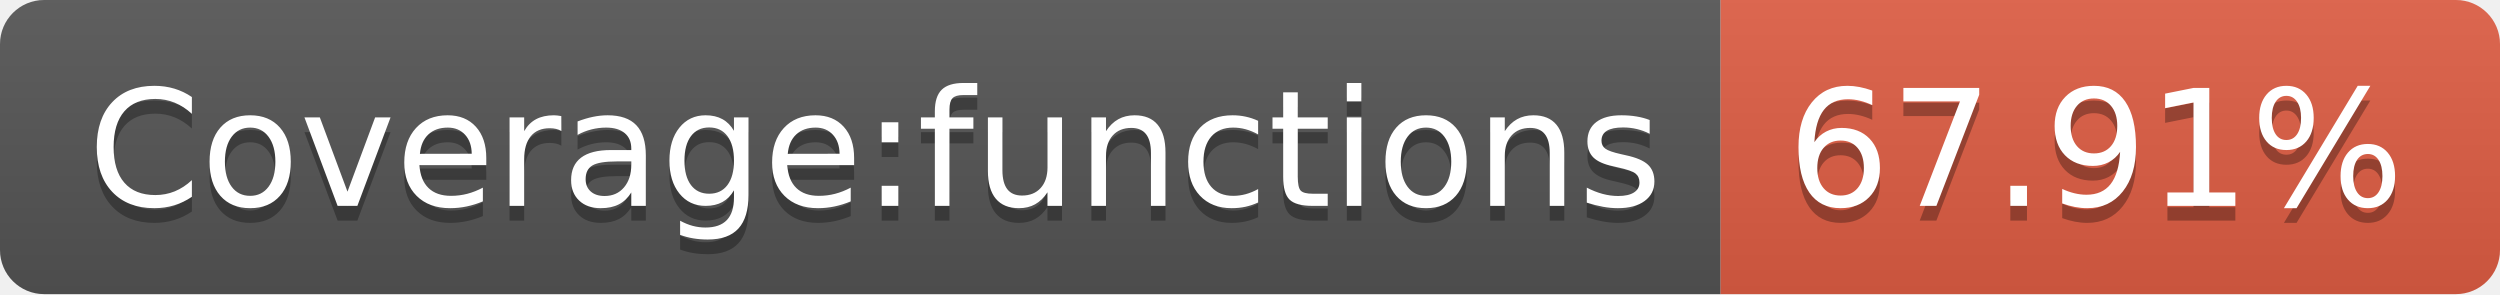
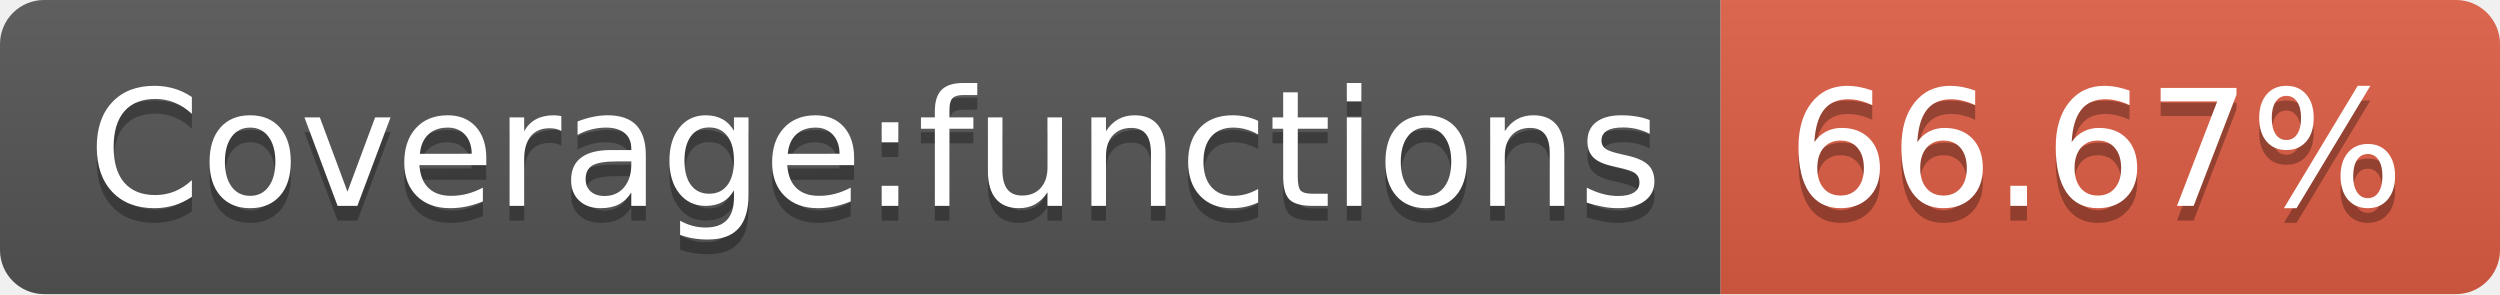
<svg xmlns="http://www.w3.org/2000/svg" width="170" height="20">
  <linearGradient id="s" x2="0" y2="100%">
    <stop offset="0" stop-color="#bbb" stop-opacity=".1" />
    <stop offset="1" stop-opacity=".1" />
  </linearGradient>
  <clipPath id="r">
    <rect width="170" height="20" rx="3" fill="#fff" />
  </clipPath>
  <g clip-path="url(#r)">
    <rect width="117" height="20" fill="#555" />
    <rect x="117" width="53" height="20" fill="#e05d44" />
    <rect width="170" height="20" fill="url(#s)" />
  </g>
  <g fill="#fff" text-anchor="middle" font-family="Verdana,Geneva,DejaVu Sans,sans-serif" text-rendering="geometricPrecision" font-size="110">
    <text x="595" y="150" fill="#010101" fill-opacity=".3" transform="scale(.1)" textLength="1070">Coverage:functions</text>
    <text x="595" y="140" transform="scale(.1)" textLength="1070">Coverage:functions</text>
-     <text x="1425" y="150" fill="#010101" fill-opacity=".3" transform="scale(.1)" textLength="430">67.91%</text>
-     <text x="1425" y="140" transform="scale(.1)" textLength="430">67.91%</text>
+     <text x="1425" y="150" fill="#010101" fill-opacity=".3" transform="scale(.1)" textLength="430">66.67%</text>
+     <text x="1425" y="140" transform="scale(.1)" textLength="430">66.67%</text>
  </g>
</svg>
